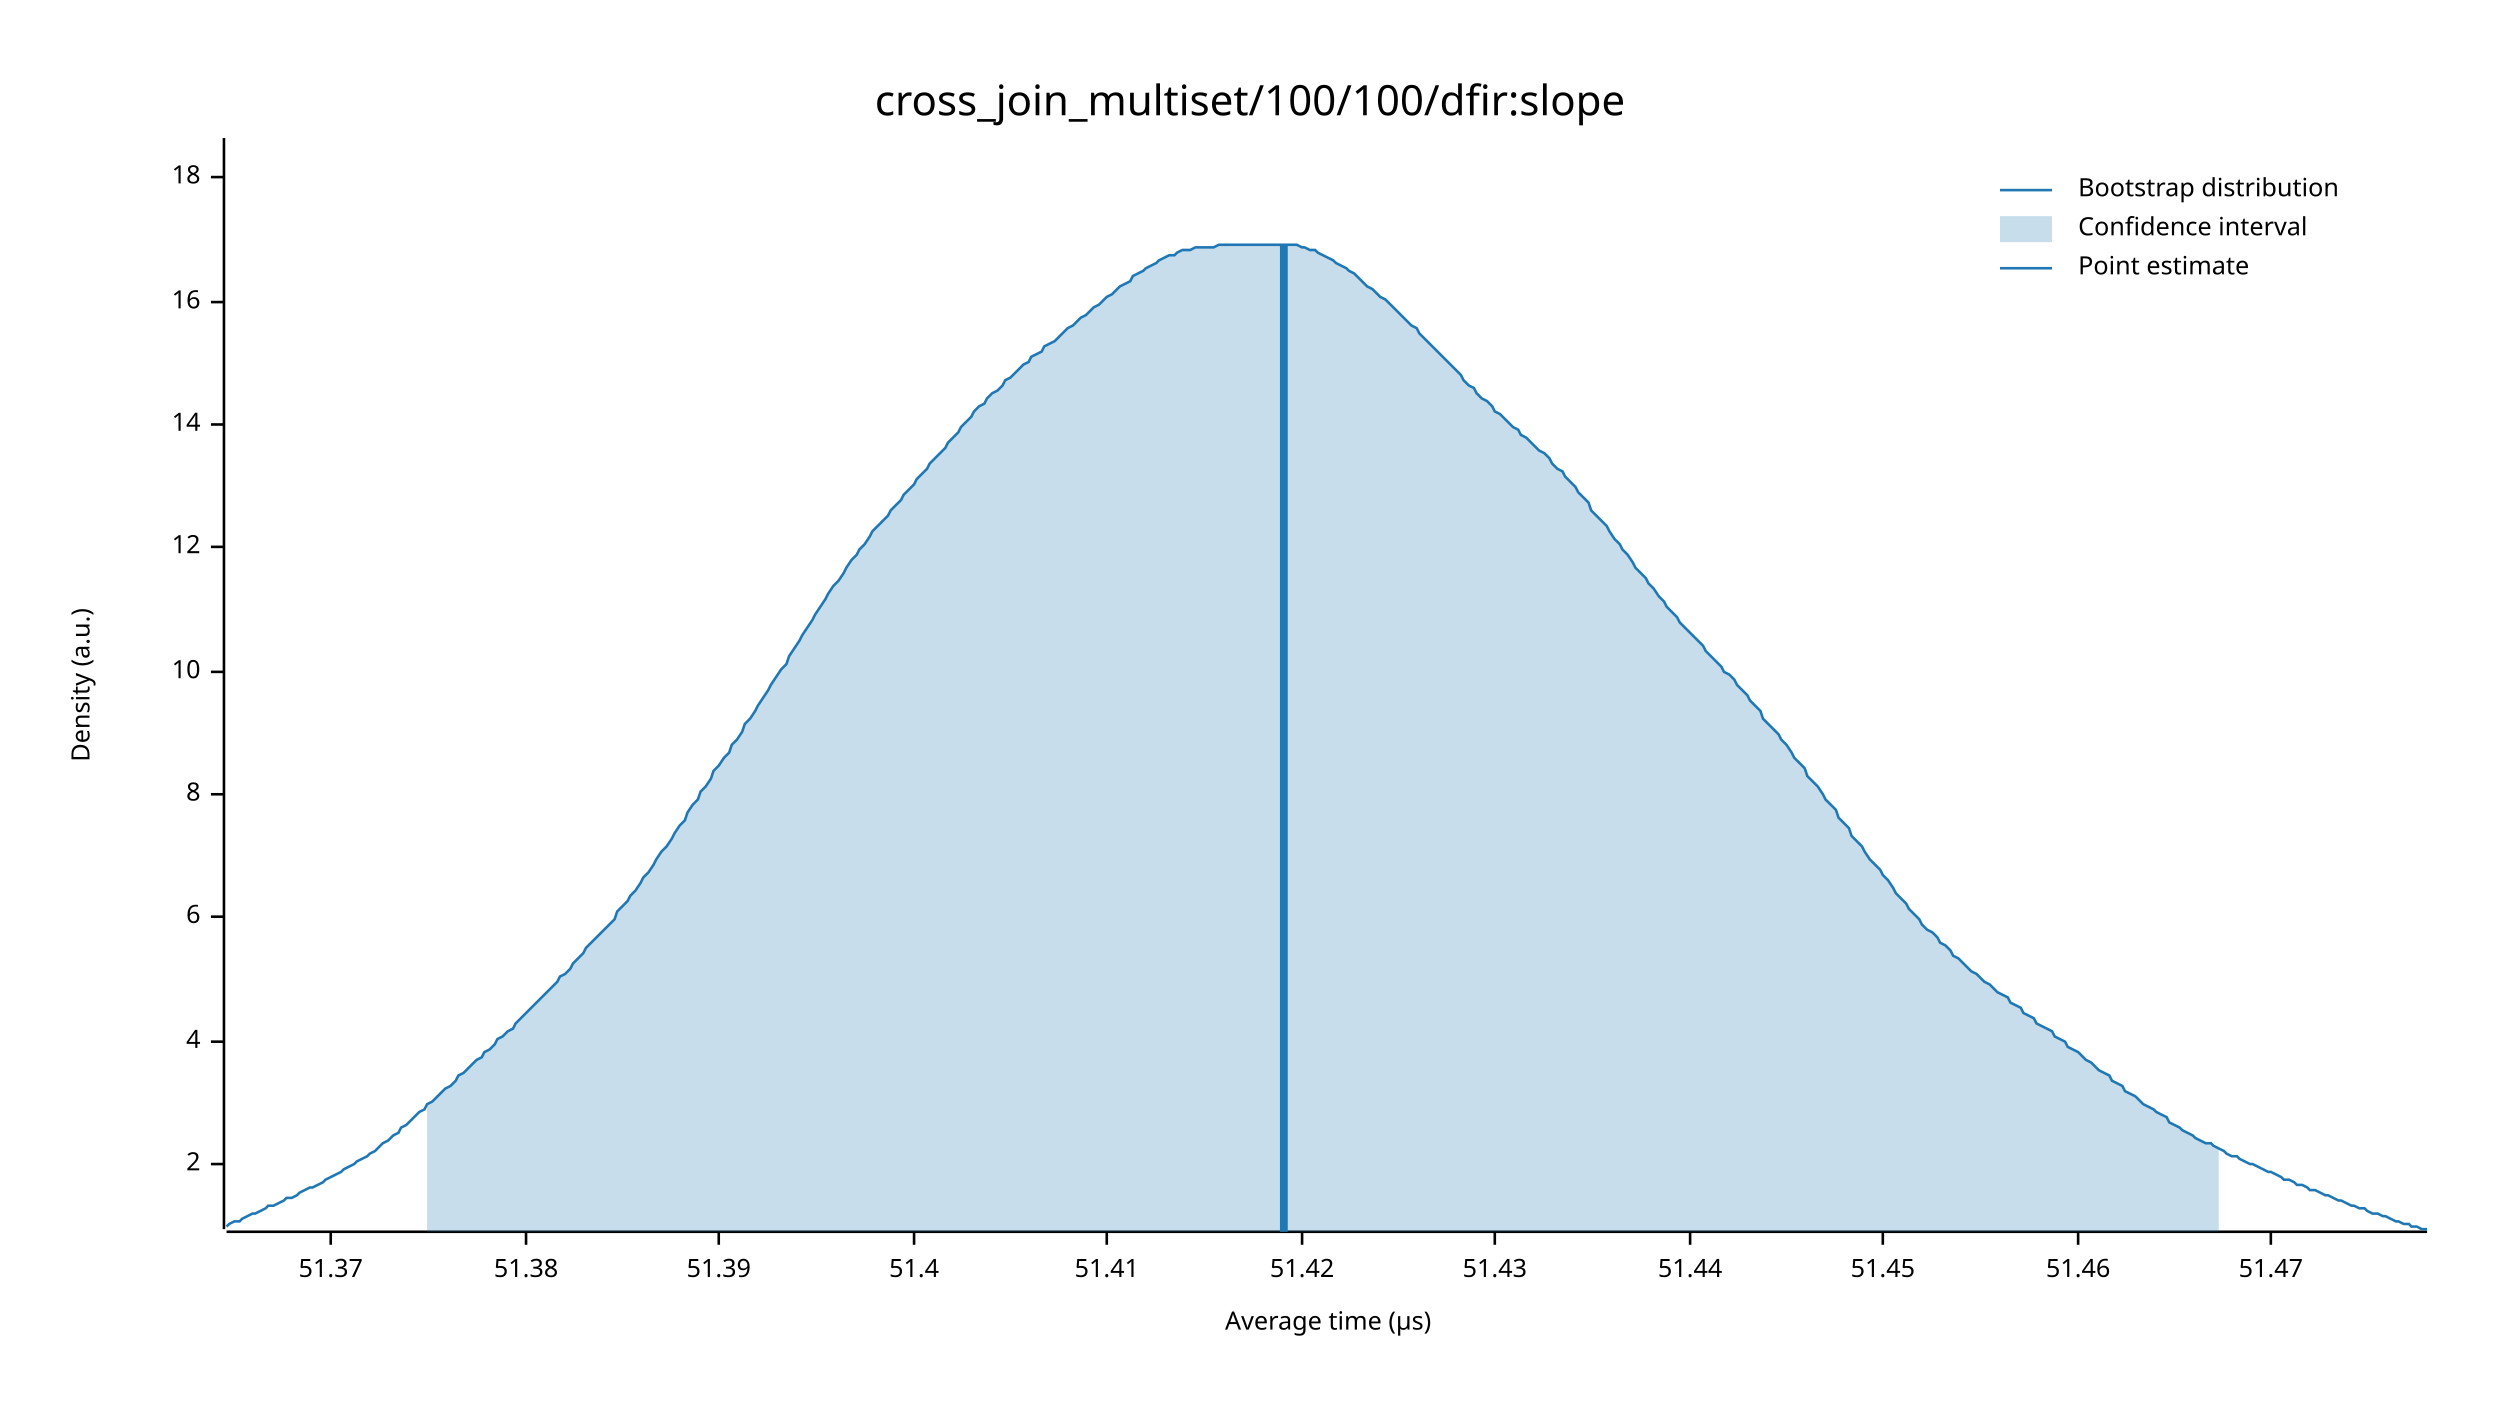
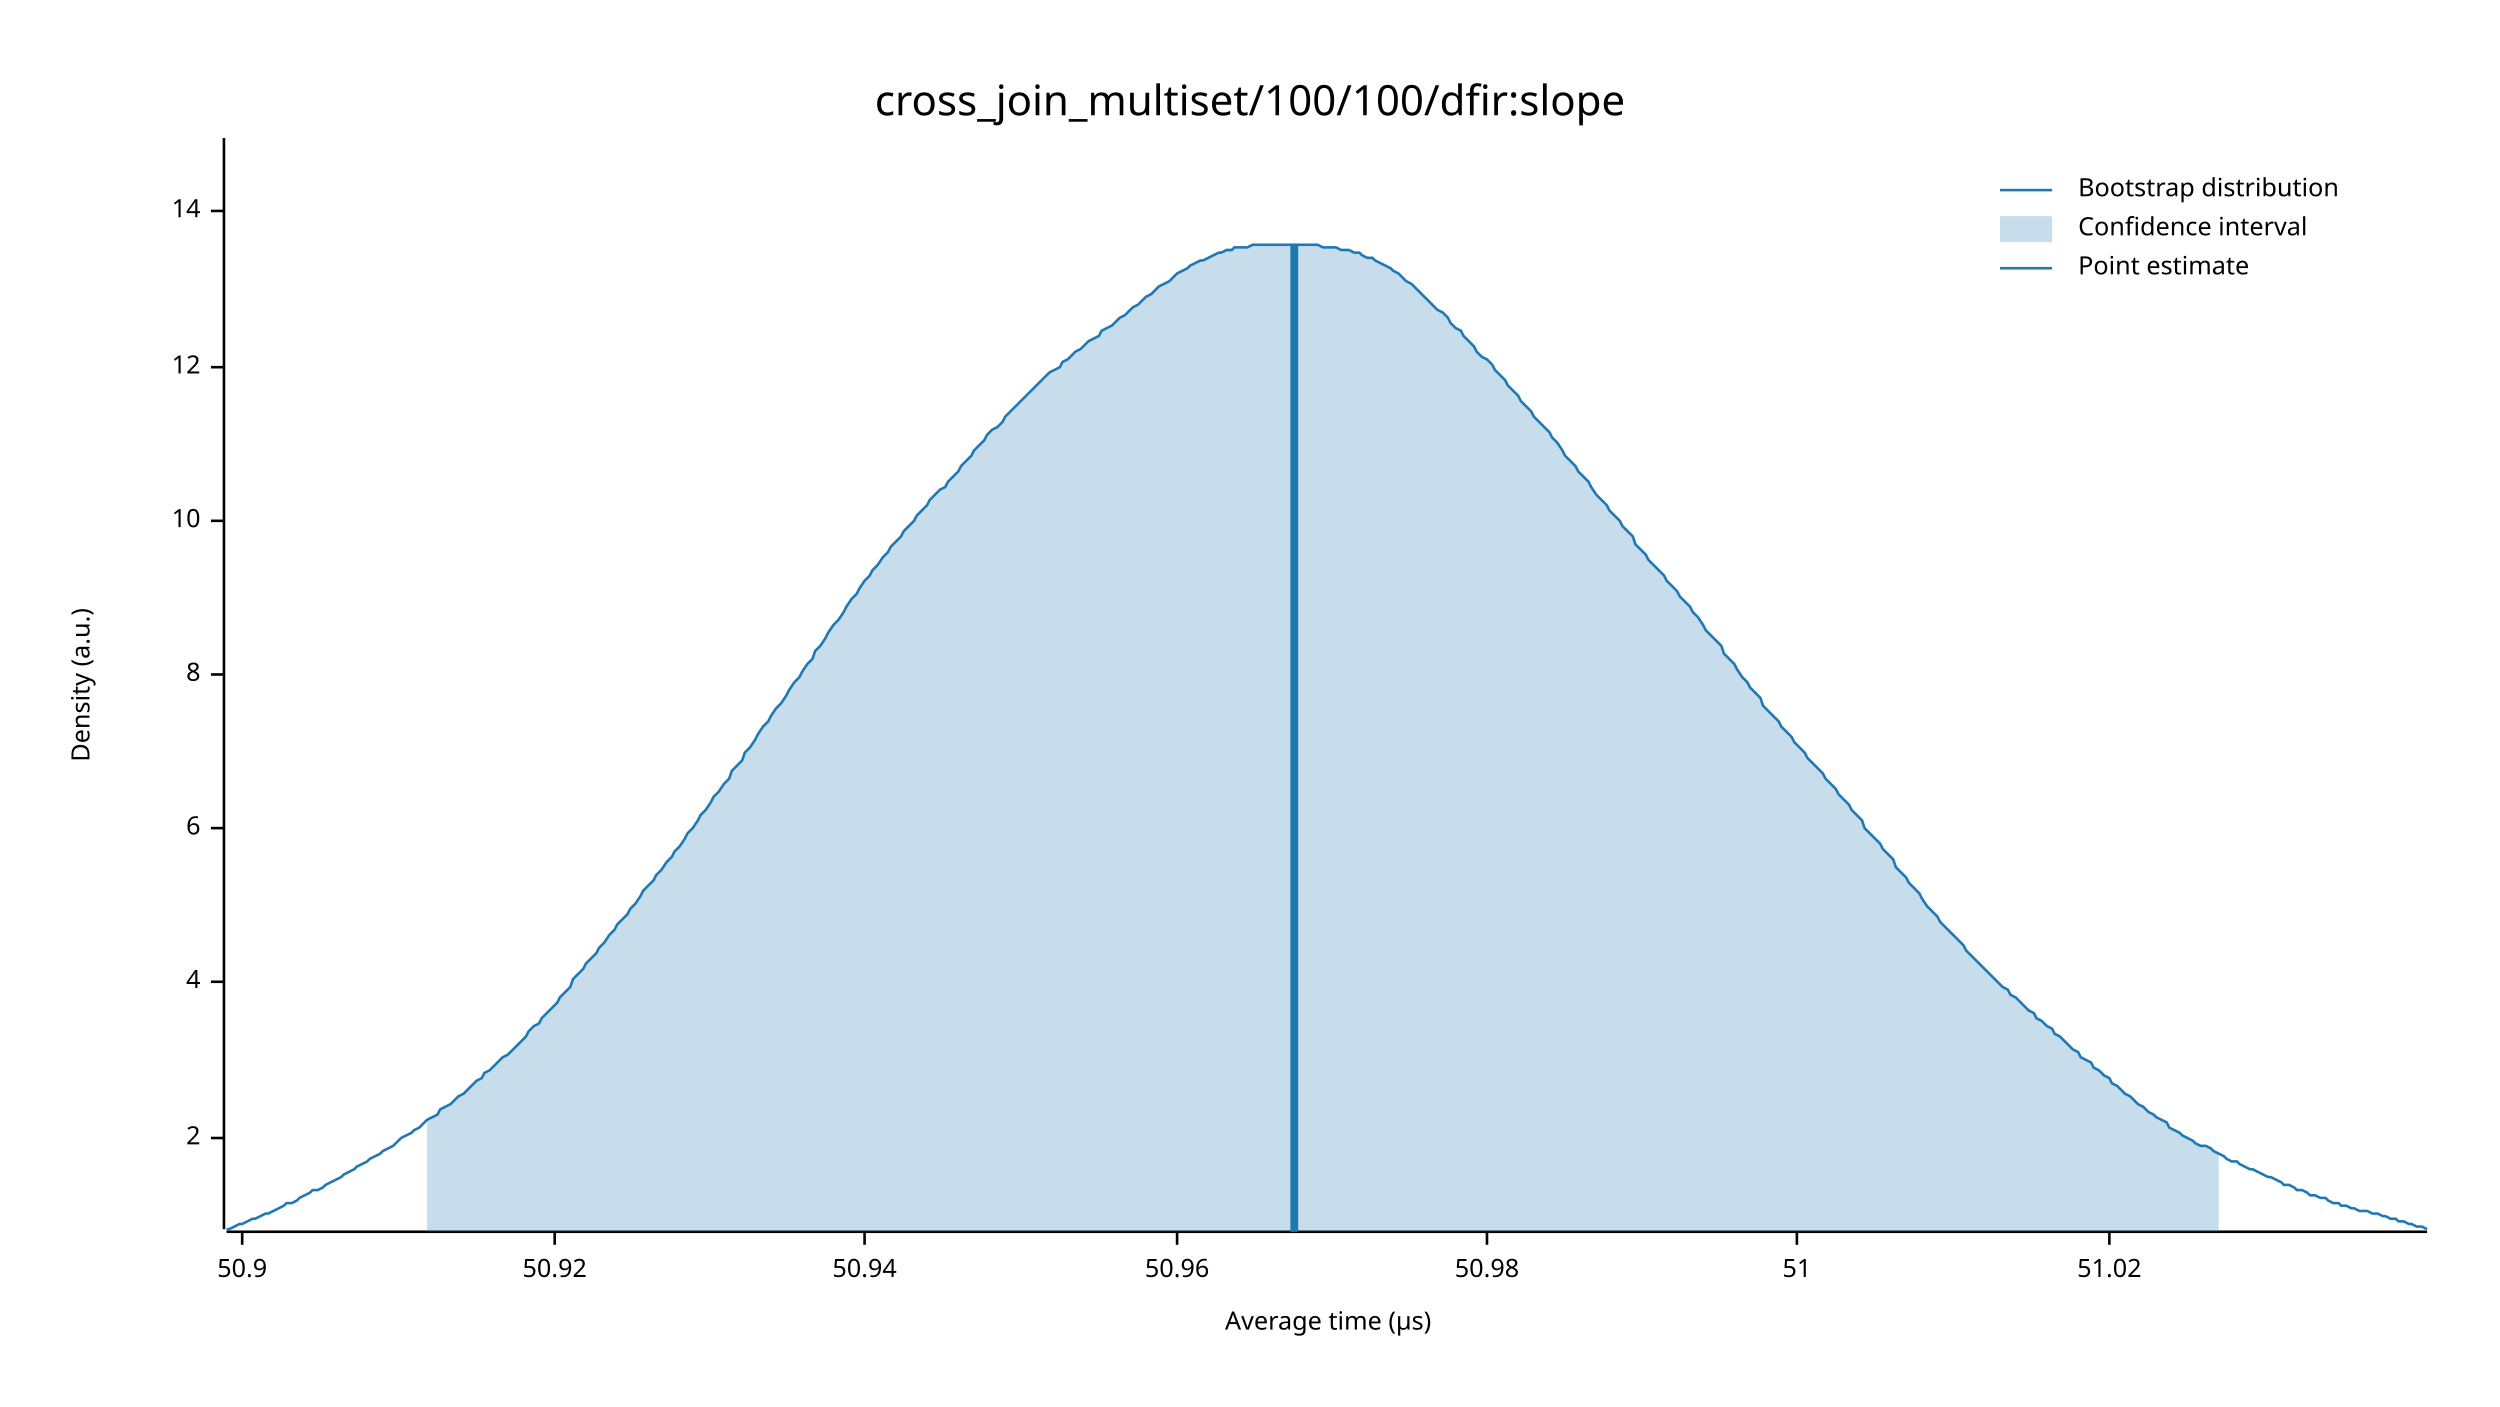
<svg xmlns="http://www.w3.org/2000/svg" width="960" height="540" viewBox="0 0 960 540">
  <text x="480" y="32" dy="0.76em" text-anchor="middle" font-family="sans-serif" font-size="16.129" opacity="1" fill="#000000">
cross_join_multiset/100/100/dfir:slope
</text>
  <text x="27" y="263" dy="0.76em" text-anchor="middle" font-family="sans-serif" font-size="9.677" opacity="1" fill="#000000" transform="rotate(270, 27, 263)">
Density (a.u.)
</text>
  <text x="510" y="513" dy="-0.5ex" text-anchor="middle" font-family="sans-serif" font-size="9.677" opacity="1" fill="#000000">
Average time (µs)
</text>
  <polyline fill="none" opacity="1" stroke="#000000" stroke-width="1" points="86,53 86,472 " />
-   <text x="77" y="447" dy="0.5ex" text-anchor="end" font-family="sans-serif" font-size="9.677" opacity="1" fill="#000000">
+   <text x="77" y="437" dy="0.5ex" text-anchor="end" font-family="sans-serif" font-size="9.677" opacity="1" fill="#000000">
2
</text>
-   <polyline fill="none" opacity="1" stroke="#000000" stroke-width="1" points="81,447 86,447 " />
-   <text x="77" y="400" dy="0.5ex" text-anchor="end" font-family="sans-serif" font-size="9.677" opacity="1" fill="#000000">
+   <polyline fill="none" opacity="1" stroke="#000000" stroke-width="1" points="81,437 86,437 " />
+   <text x="77" y="377" dy="0.5ex" text-anchor="end" font-family="sans-serif" font-size="9.677" opacity="1" fill="#000000">
4
</text>
-   <polyline fill="none" opacity="1" stroke="#000000" stroke-width="1" points="81,400 86,400 " />
-   <text x="77" y="352" dy="0.5ex" text-anchor="end" font-family="sans-serif" font-size="9.677" opacity="1" fill="#000000">
+   <polyline fill="none" opacity="1" stroke="#000000" stroke-width="1" points="81,377 86,377 " />
+   <text x="77" y="318" dy="0.5ex" text-anchor="end" font-family="sans-serif" font-size="9.677" opacity="1" fill="#000000">
6
</text>
-   <polyline fill="none" opacity="1" stroke="#000000" stroke-width="1" points="81,352 86,352 " />
-   <text x="77" y="305" dy="0.5ex" text-anchor="end" font-family="sans-serif" font-size="9.677" opacity="1" fill="#000000">
+   <polyline fill="none" opacity="1" stroke="#000000" stroke-width="1" points="81,318 86,318 " />
+   <text x="77" y="259" dy="0.5ex" text-anchor="end" font-family="sans-serif" font-size="9.677" opacity="1" fill="#000000">
8
</text>
-   <polyline fill="none" opacity="1" stroke="#000000" stroke-width="1" points="81,305 86,305 " />
-   <text x="77" y="258" dy="0.5ex" text-anchor="end" font-family="sans-serif" font-size="9.677" opacity="1" fill="#000000">
+   <polyline fill="none" opacity="1" stroke="#000000" stroke-width="1" points="81,259 86,259 " />
+   <text x="77" y="200" dy="0.5ex" text-anchor="end" font-family="sans-serif" font-size="9.677" opacity="1" fill="#000000">
10
</text>
-   <polyline fill="none" opacity="1" stroke="#000000" stroke-width="1" points="81,258 86,258 " />
-   <text x="77" y="210" dy="0.5ex" text-anchor="end" font-family="sans-serif" font-size="9.677" opacity="1" fill="#000000">
+   <polyline fill="none" opacity="1" stroke="#000000" stroke-width="1" points="81,200 86,200 " />
+   <text x="77" y="141" dy="0.5ex" text-anchor="end" font-family="sans-serif" font-size="9.677" opacity="1" fill="#000000">
12
</text>
-   <polyline fill="none" opacity="1" stroke="#000000" stroke-width="1" points="81,210 86,210 " />
-   <text x="77" y="163" dy="0.5ex" text-anchor="end" font-family="sans-serif" font-size="9.677" opacity="1" fill="#000000">
+   <polyline fill="none" opacity="1" stroke="#000000" stroke-width="1" points="81,141 86,141 " />
+   <text x="77" y="81" dy="0.5ex" text-anchor="end" font-family="sans-serif" font-size="9.677" opacity="1" fill="#000000">
14
</text>
-   <polyline fill="none" opacity="1" stroke="#000000" stroke-width="1" points="81,163 86,163 " />
-   <text x="77" y="116" dy="0.5ex" text-anchor="end" font-family="sans-serif" font-size="9.677" opacity="1" fill="#000000">
- 16
+   <polyline fill="none" opacity="1" stroke="#000000" stroke-width="1" points="81,81 86,81 " />
+   <polyline fill="none" opacity="1" stroke="#000000" stroke-width="1" points="87,473 932,473 " />
+   <text x="93" y="483" dy="0.76em" text-anchor="middle" font-family="sans-serif" font-size="9.677" opacity="1" fill="#000000">
+ 50.9
</text>
-   <polyline fill="none" opacity="1" stroke="#000000" stroke-width="1" points="81,116 86,116 " />
-   <text x="77" y="68" dy="0.5ex" text-anchor="end" font-family="sans-serif" font-size="9.677" opacity="1" fill="#000000">
- 18
+   <polyline fill="none" opacity="1" stroke="#000000" stroke-width="1" points="93,473 93,478 " />
+   <text x="213" y="483" dy="0.76em" text-anchor="middle" font-family="sans-serif" font-size="9.677" opacity="1" fill="#000000">
+ 50.92
</text>
-   <polyline fill="none" opacity="1" stroke="#000000" stroke-width="1" points="81,68 86,68 " />
-   <polyline fill="none" opacity="1" stroke="#000000" stroke-width="1" points="87,473 932,473 " />
-   <text x="127" y="483" dy="0.76em" text-anchor="middle" font-family="sans-serif" font-size="9.677" opacity="1" fill="#000000">
- 51.37
+   <polyline fill="none" opacity="1" stroke="#000000" stroke-width="1" points="213,473 213,478 " />
+   <text x="332" y="483" dy="0.76em" text-anchor="middle" font-family="sans-serif" font-size="9.677" opacity="1" fill="#000000">
+ 50.94
</text>
-   <polyline fill="none" opacity="1" stroke="#000000" stroke-width="1" points="127,473 127,478 " />
-   <text x="202" y="483" dy="0.76em" text-anchor="middle" font-family="sans-serif" font-size="9.677" opacity="1" fill="#000000">
- 51.38
+   <polyline fill="none" opacity="1" stroke="#000000" stroke-width="1" points="332,473 332,478 " />
+   <text x="452" y="483" dy="0.76em" text-anchor="middle" font-family="sans-serif" font-size="9.677" opacity="1" fill="#000000">
+ 50.96
</text>
-   <polyline fill="none" opacity="1" stroke="#000000" stroke-width="1" points="202,473 202,478 " />
-   <text x="276" y="483" dy="0.76em" text-anchor="middle" font-family="sans-serif" font-size="9.677" opacity="1" fill="#000000">
- 51.39
+   <polyline fill="none" opacity="1" stroke="#000000" stroke-width="1" points="452,473 452,478 " />
+   <text x="571" y="483" dy="0.76em" text-anchor="middle" font-family="sans-serif" font-size="9.677" opacity="1" fill="#000000">
+ 50.98
</text>
-   <polyline fill="none" opacity="1" stroke="#000000" stroke-width="1" points="276,473 276,478 " />
-   <text x="351" y="483" dy="0.76em" text-anchor="middle" font-family="sans-serif" font-size="9.677" opacity="1" fill="#000000">
- 51.4
+   <polyline fill="none" opacity="1" stroke="#000000" stroke-width="1" points="571,473 571,478 " />
+   <text x="690" y="483" dy="0.76em" text-anchor="middle" font-family="sans-serif" font-size="9.677" opacity="1" fill="#000000">
+ 51
</text>
-   <polyline fill="none" opacity="1" stroke="#000000" stroke-width="1" points="351,473 351,478 " />
-   <text x="425" y="483" dy="0.76em" text-anchor="middle" font-family="sans-serif" font-size="9.677" opacity="1" fill="#000000">
- 51.41
+   <polyline fill="none" opacity="1" stroke="#000000" stroke-width="1" points="690,473 690,478 " />
+   <text x="810" y="483" dy="0.76em" text-anchor="middle" font-family="sans-serif" font-size="9.677" opacity="1" fill="#000000">
+ 51.02
</text>
-   <polyline fill="none" opacity="1" stroke="#000000" stroke-width="1" points="425,473 425,478 " />
-   <text x="500" y="483" dy="0.76em" text-anchor="middle" font-family="sans-serif" font-size="9.677" opacity="1" fill="#000000">
- 51.42
- </text>
-   <polyline fill="none" opacity="1" stroke="#000000" stroke-width="1" points="500,473 500,478 " />
-   <text x="574" y="483" dy="0.76em" text-anchor="middle" font-family="sans-serif" font-size="9.677" opacity="1" fill="#000000">
- 51.43
- </text>
-   <polyline fill="none" opacity="1" stroke="#000000" stroke-width="1" points="574,473 574,478 " />
-   <text x="649" y="483" dy="0.76em" text-anchor="middle" font-family="sans-serif" font-size="9.677" opacity="1" fill="#000000">
- 51.44
- </text>
-   <polyline fill="none" opacity="1" stroke="#000000" stroke-width="1" points="649,473 649,478 " />
-   <text x="723" y="483" dy="0.76em" text-anchor="middle" font-family="sans-serif" font-size="9.677" opacity="1" fill="#000000">
- 51.45
- </text>
-   <polyline fill="none" opacity="1" stroke="#000000" stroke-width="1" points="723,473 723,478 " />
-   <text x="798" y="483" dy="0.76em" text-anchor="middle" font-family="sans-serif" font-size="9.677" opacity="1" fill="#000000">
- 51.46
- </text>
-   <polyline fill="none" opacity="1" stroke="#000000" stroke-width="1" points="798,473 798,478 " />
-   <text x="872" y="483" dy="0.76em" text-anchor="middle" font-family="sans-serif" font-size="9.677" opacity="1" fill="#000000">
- 51.47
- </text>
-   <polyline fill="none" opacity="1" stroke="#000000" stroke-width="1" points="872,473 872,478 " />
-   <polyline fill="none" opacity="1" stroke="#1F78B4" stroke-width="1" points="87,471 88,470 90,469 92,469 93,468 95,467 97,466 98,466 100,465 102,464 103,463 105,463 107,462 109,461 110,460 112,460 114,459 115,458 117,457 119,456 120,456 122,455 124,454 125,453 127,452 129,451 131,450 132,449 134,448 136,447 137,446 139,445 141,444 142,443 144,442 146,440 147,439 149,438 151,436 153,435 154,433 156,432 158,430 159,429 161,427 163,426 164,424 166,423 168,421 169,420 171,418 173,417 175,415 176,413 178,412 180,410 181,409 183,407 185,406 186,404 188,403 190,401 191,399 193,398 195,396 197,395 198,393 200,391 202,389 203,388 205,386 207,384 208,383 210,381 212,379 214,377 215,375 217,374 219,372 220,370 222,368 224,366 225,364 227,362 229,360 230,359 232,357 234,355 236,353 237,350 239,348 241,346 242,344 244,342 246,339 247,337 249,335 251,332 252,330 254,327 256,325 258,322 259,320 261,317 263,315 264,312 266,309 268,307 269,304 271,302 273,299 274,296 276,294 278,291 280,289 281,286 283,284 285,281 286,278 288,276 290,273 291,271 293,268 295,265 296,263 298,260 300,257 302,255 303,252 305,249 307,246 308,244 310,241 312,238 313,236 315,233 317,230 318,228 320,225 322,223 324,220 325,218 327,215 329,213 330,211 332,209 334,206 335,204 337,202 339,200 341,198 342,196 344,194 346,192 347,190 349,188 351,186 352,184 354,182 356,180 357,178 359,176 361,174 363,172 364,170 366,168 368,166 369,164 371,162 373,160 374,158 376,156 378,155 379,153 381,151 383,150 385,148 386,146 388,145 390,143 391,142 393,140 395,139 396,137 398,136 400,135 401,133 403,132 405,131 407,129 408,128 410,126 412,125 413,124 415,122 417,121 418,120 420,118 422,117 423,116 425,114 427,113 429,111 430,110 432,109 434,108 435,106 437,105 439,104 440,103 442,102 444,101 445,100 447,99 449,98 451,98 452,97 454,96 456,96 457,96 459,95 461,95 462,95 464,95 466,95 468,94 469,94 471,94 473,94 474,94 476,94 478,94 479,94 481,94 483,94 484,94 486,94 488,94 490,94 491,94 493,94 495,94 496,94 498,94 500,95 501,95 503,96 505,96 506,97 508,98 510,99 512,100 513,101 515,102 517,103 518,104 520,105 522,107 523,108 525,110 527,111 528,112 530,114 532,115 534,117 535,118 537,120 539,122 540,123 542,125 544,126 545,128 547,130 549,132 550,133 552,135 554,137 556,139 557,140 559,142 561,144 562,146 564,148 566,149 567,151 569,153 571,154 573,156 574,158 576,159 578,161 579,162 581,164 583,165 584,167 586,168 588,170 589,171 591,173 593,174 595,176 596,178 598,180 600,181 601,183 603,185 605,187 606,189 608,191 610,193 611,196 613,198 615,200 617,202 618,204 620,207 622,209 623,211 625,213 627,216 628,218 630,220 632,222 633,224 635,226 637,229 639,231 640,233 642,235 644,237 645,239 647,241 649,243 650,244 652,246 654,248 655,250 657,252 659,254 661,256 662,258 664,259 666,261 667,263 669,265 671,267 672,269 674,271 676,273 677,276 679,278 681,280 683,282 684,284 686,286 688,289 689,291 691,293 693,295 694,298 696,300 698,302 700,305 701,307 703,309 705,311 706,314 708,316 710,318 711,321 713,323 715,325 716,327 718,330 720,332 722,334 723,336 725,338 727,341 728,343 730,345 732,347 733,349 735,351 737,353 738,355 740,357 742,358 744,360 745,362 747,363 749,365 750,367 752,368 754,370 755,371 757,373 759,374 760,375 762,377 764,378 766,380 767,381 769,382 771,383 772,385 774,386 776,387 777,389 779,390 781,391 782,393 784,394 786,395 788,396 789,398 791,399 793,400 794,402 796,403 798,404 799,405 801,407 803,408 804,409 806,411 808,412 810,413 811,415 813,416 815,417 816,419 818,420 820,421 821,422 823,424 825,425 827,426 828,427 830,428 832,429 833,431 835,432 837,433 838,434 840,435 842,436 843,437 845,438 847,439 849,439 850,440 852,441 854,442 855,443 857,444 859,444 860,445 862,446 864,447 865,447 867,448 869,449 871,450 872,450 874,451 876,452 877,453 879,453 881,454 882,455 884,455 886,456 887,457 889,457 891,458 893,459 894,459 896,460 898,461 899,461 901,462 903,463 904,463 906,464 908,464 909,465 911,466 913,466 915,467 916,467 918,468 920,469 921,469 923,470 925,470 926,471 928,471 930,472 932,472 " />
-   <polygon opacity="0.25" fill="#1F78B4" points="164,424 166,423 168,421 169,420 171,418 173,417 175,415 176,413 178,412 180,410 181,409 183,407 185,406 186,404 188,403 190,401 191,399 193,398 195,396 197,395 198,393 200,391 202,389 203,388 205,386 207,384 208,383 210,381 212,379 214,377 215,375 217,374 219,372 220,370 222,368 224,366 225,364 227,362 229,360 230,359 232,357 234,355 236,353 237,350 239,348 241,346 242,344 244,342 246,339 247,337 249,335 251,332 252,330 254,327 256,325 258,322 259,320 261,317 263,315 264,312 266,309 268,307 269,304 271,302 273,299 274,296 276,294 278,291 280,289 281,286 283,284 285,281 286,278 288,276 290,273 291,271 293,268 295,265 296,263 298,260 300,257 302,255 303,252 305,249 307,246 308,244 310,241 312,238 313,236 315,233 317,230 318,228 320,225 322,223 324,220 325,218 327,215 329,213 330,211 332,209 334,206 335,204 337,202 339,200 341,198 342,196 344,194 346,192 347,190 349,188 351,186 352,184 354,182 356,180 357,178 359,176 361,174 363,172 364,170 366,168 368,166 369,164 371,162 373,160 374,158 376,156 378,155 379,153 381,151 383,150 385,148 386,146 388,145 390,143 391,142 393,140 395,139 396,137 398,136 400,135 401,133 403,132 405,131 407,129 408,128 410,126 412,125 413,124 415,122 417,121 418,120 420,118 422,117 423,116 425,114 427,113 429,111 430,110 432,109 434,108 435,106 437,105 439,104 440,103 442,102 444,101 445,100 447,99 449,98 451,98 452,97 454,96 456,96 457,96 459,95 461,95 462,95 464,95 466,95 468,94 469,94 471,94 473,94 474,94 476,94 478,94 479,94 481,94 483,94 484,94 486,94 488,94 490,94 491,94 493,94 495,94 496,94 498,94 500,95 501,95 503,96 505,96 506,97 508,98 510,99 512,100 513,101 515,102 517,103 518,104 520,105 522,107 523,108 525,110 527,111 528,112 530,114 532,115 534,117 535,118 537,120 539,122 540,123 542,125 544,126 545,128 547,130 549,132 550,133 552,135 554,137 556,139 557,140 559,142 561,144 562,146 564,148 566,149 567,151 569,153 571,154 573,156 574,158 576,159 578,161 579,162 581,164 583,165 584,167 586,168 588,170 589,171 591,173 593,174 595,176 596,178 598,180 600,181 601,183 603,185 605,187 606,189 608,191 610,193 611,196 613,198 615,200 617,202 618,204 620,207 622,209 623,211 625,213 627,216 628,218 630,220 632,222 633,224 635,226 637,229 639,231 640,233 642,235 644,237 645,239 647,241 649,243 650,244 652,246 654,248 655,250 657,252 659,254 661,256 662,258 664,259 666,261 667,263 669,265 671,267 672,269 674,271 676,273 677,276 679,278 681,280 683,282 684,284 686,286 688,289 689,291 691,293 693,295 694,298 696,300 698,302 700,305 701,307 703,309 705,311 706,314 708,316 710,318 711,321 713,323 715,325 716,327 718,330 720,332 722,334 723,336 725,338 727,341 728,343 730,345 732,347 733,349 735,351 737,353 738,355 740,357 742,358 744,360 745,362 747,363 749,365 750,367 752,368 754,370 755,371 757,373 759,374 760,375 762,377 764,378 766,380 767,381 769,382 771,383 772,385 774,386 776,387 777,389 779,390 781,391 782,393 784,394 786,395 788,396 789,398 791,399 793,400 794,402 796,403 798,404 799,405 801,407 803,408 804,409 806,411 808,412 810,413 811,415 813,416 815,417 816,419 818,420 820,421 821,422 823,424 825,425 827,426 828,427 830,428 832,429 833,431 835,432 837,433 838,434 840,435 842,436 843,437 845,438 847,439 849,439 850,440 852,441 852,473 164,473 " />
-   <polyline fill="none" opacity="1" stroke="#1F78B4" stroke-width="3" points="493,473 493,94 " />
+   <polyline fill="none" opacity="1" stroke="#000000" stroke-width="1" points="810,473 810,478 " />
+   <polyline fill="none" opacity="1" stroke="#1F78B4" stroke-width="1" points="87,472 88,472 90,471 92,470 93,470 95,469 97,468 98,468 100,467 102,466 103,466 105,465 107,464 109,463 110,462 112,462 114,461 115,460 117,459 119,458 120,457 122,457 124,456 125,455 127,454 129,453 131,452 132,451 134,450 136,449 137,448 139,447 141,446 142,445 144,444 146,443 147,442 149,441 151,440 153,438 154,437 156,436 158,435 159,434 161,433 163,431 164,430 166,429 168,428 169,426 171,425 173,424 175,422 176,421 178,420 180,418 181,417 183,415 185,414 186,412 188,411 190,409 191,408 193,406 195,405 197,403 198,402 200,400 202,398 203,396 205,394 207,393 208,391 210,389 212,387 214,385 215,383 217,381 219,379 220,376 222,374 224,372 225,370 227,368 229,366 230,364 232,362 234,359 236,357 237,355 239,353 241,351 242,349 244,347 246,344 247,342 249,340 251,338 252,336 254,334 256,331 258,329 259,327 261,325 263,322 264,320 266,318 268,315 269,313 271,311 273,308 274,306 276,304 278,301 280,299 281,296 283,294 285,292 286,289 288,287 290,284 291,282 293,279 295,277 296,275 298,272 300,270 302,267 303,265 305,262 307,260 308,258 310,255 312,253 313,250 315,248 317,245 318,243 320,240 322,238 324,235 325,233 327,230 329,228 330,226 332,223 334,221 335,219 337,217 339,214 341,212 342,210 344,208 346,206 347,204 349,202 351,200 352,198 354,196 356,194 357,192 359,190 361,188 363,187 364,185 366,183 368,181 369,179 371,177 373,175 374,173 376,171 378,169 379,167 381,165 383,164 385,162 386,160 388,158 390,156 391,155 393,153 395,151 396,150 398,148 400,146 401,145 403,143 405,142 407,141 408,139 410,138 412,136 413,135 415,134 417,132 418,131 420,130 422,129 423,127 425,126 427,125 429,123 430,122 432,121 434,119 435,118 437,117 439,115 440,114 442,113 444,111 445,110 447,109 449,108 451,106 452,105 454,104 456,103 457,102 459,101 461,100 462,100 464,99 466,98 468,97 469,97 471,96 473,96 474,95 476,95 478,95 479,95 481,94 483,94 484,94 486,94 488,94 490,94 491,94 493,94 495,94 496,94 498,94 500,94 501,94 503,94 505,94 506,94 508,95 510,95 512,95 513,95 515,96 517,96 518,96 520,97 522,97 523,98 525,99 527,99 528,100 530,101 532,102 534,103 535,104 537,105 539,107 540,108 542,109 544,111 545,112 547,114 549,116 550,117 552,119 554,120 556,122 557,124 559,126 561,127 562,129 564,131 566,133 567,135 569,137 571,138 573,140 574,142 576,144 578,146 579,148 581,150 583,152 584,154 586,156 588,158 589,160 591,162 593,164 595,166 596,168 598,170 600,173 601,175 603,177 605,179 606,181 608,183 610,185 611,187 613,190 615,192 617,194 618,196 620,198 622,200 623,202 625,204 627,206 628,209 630,211 632,213 633,215 635,217 637,219 639,221 640,223 642,225 644,227 645,229 647,231 649,233 650,235 652,237 654,240 655,242 657,244 659,246 661,248 662,251 664,253 666,255 667,257 669,260 671,262 672,264 674,266 676,268 677,271 679,273 681,275 683,277 684,279 686,281 688,283 689,285 691,287 693,289 694,291 696,293 698,295 700,297 701,299 703,301 705,303 706,305 708,307 710,309 711,311 713,313 715,315 716,318 718,320 720,322 722,324 723,326 725,328 727,330 728,333 730,335 732,337 733,339 735,341 737,343 738,345 740,348 742,350 744,352 745,354 747,356 749,358 750,359 752,361 754,363 755,365 757,367 759,369 760,370 762,372 764,374 766,376 767,377 769,379 771,380 772,382 774,383 776,385 777,386 779,388 781,389 782,391 784,392 786,394 788,395 789,397 791,398 793,400 794,401 796,403 798,404 799,406 801,407 803,408 804,410 806,411 808,413 810,414 811,416 813,417 815,419 816,420 818,421 820,423 821,424 823,425 825,427 827,428 828,429 830,430 832,431 833,433 835,434 837,435 838,436 840,437 842,438 843,439 845,440 847,440 849,441 850,442 852,443 854,444 855,445 857,446 859,446 860,447 862,448 864,449 865,449 867,450 869,451 871,452 872,452 874,453 876,454 877,455 879,455 881,456 882,457 884,457 886,458 887,459 889,459 891,460 893,460 894,461 896,462 898,462 899,463 901,463 903,464 904,464 906,465 908,465 909,465 911,466 913,466 915,467 916,467 918,468 920,468 921,469 923,469 925,470 926,470 928,471 930,471 932,472 " />
+   <polygon opacity="0.25" fill="#1F78B4" points="164,430 166,429 168,428 169,426 171,425 173,424 175,422 176,421 178,420 180,418 181,417 183,415 185,414 186,412 188,411 190,409 191,408 193,406 195,405 197,403 198,402 200,400 202,398 203,396 205,394 207,393 208,391 210,389 212,387 214,385 215,383 217,381 219,379 220,376 222,374 224,372 225,370 227,368 229,366 230,364 232,362 234,359 236,357 237,355 239,353 241,351 242,349 244,347 246,344 247,342 249,340 251,338 252,336 254,334 256,331 258,329 259,327 261,325 263,322 264,320 266,318 268,315 269,313 271,311 273,308 274,306 276,304 278,301 280,299 281,296 283,294 285,292 286,289 288,287 290,284 291,282 293,279 295,277 296,275 298,272 300,270 302,267 303,265 305,262 307,260 308,258 310,255 312,253 313,250 315,248 317,245 318,243 320,240 322,238 324,235 325,233 327,230 329,228 330,226 332,223 334,221 335,219 337,217 339,214 341,212 342,210 344,208 346,206 347,204 349,202 351,200 352,198 354,196 356,194 357,192 359,190 361,188 363,187 364,185 366,183 368,181 369,179 371,177 373,175 374,173 376,171 378,169 379,167 381,165 383,164 385,162 386,160 388,158 390,156 391,155 393,153 395,151 396,150 398,148 400,146 401,145 403,143 405,142 407,141 408,139 410,138 412,136 413,135 415,134 417,132 418,131 420,130 422,129 423,127 425,126 427,125 429,123 430,122 432,121 434,119 435,118 437,117 439,115 440,114 442,113 444,111 445,110 447,109 449,108 451,106 452,105 454,104 456,103 457,102 459,101 461,100 462,100 464,99 466,98 468,97 469,97 471,96 473,96 474,95 476,95 478,95 479,95 481,94 483,94 484,94 486,94 488,94 490,94 491,94 493,94 495,94 496,94 498,94 500,94 501,94 503,94 505,94 506,94 508,95 510,95 512,95 513,95 515,96 517,96 518,96 520,97 522,97 523,98 525,99 527,99 528,100 530,101 532,102 534,103 535,104 537,105 539,107 540,108 542,109 544,111 545,112 547,114 549,116 550,117 552,119 554,120 556,122 557,124 559,126 561,127 562,129 564,131 566,133 567,135 569,137 571,138 573,140 574,142 576,144 578,146 579,148 581,150 583,152 584,154 586,156 588,158 589,160 591,162 593,164 595,166 596,168 598,170 600,173 601,175 603,177 605,179 606,181 608,183 610,185 611,187 613,190 615,192 617,194 618,196 620,198 622,200 623,202 625,204 627,206 628,209 630,211 632,213 633,215 635,217 637,219 639,221 640,223 642,225 644,227 645,229 647,231 649,233 650,235 652,237 654,240 655,242 657,244 659,246 661,248 662,251 664,253 666,255 667,257 669,260 671,262 672,264 674,266 676,268 677,271 679,273 681,275 683,277 684,279 686,281 688,283 689,285 691,287 693,289 694,291 696,293 698,295 700,297 701,299 703,301 705,303 706,305 708,307 710,309 711,311 713,313 715,315 716,318 718,320 720,322 722,324 723,326 725,328 727,330 728,333 730,335 732,337 733,339 735,341 737,343 738,345 740,348 742,350 744,352 745,354 747,356 749,358 750,359 752,361 754,363 755,365 757,367 759,369 760,370 762,372 764,374 766,376 767,377 769,379 771,380 772,382 774,383 776,385 777,386 779,388 781,389 782,391 784,392 786,394 788,395 789,397 791,398 793,400 794,401 796,403 798,404 799,406 801,407 803,408 804,410 806,411 808,413 810,414 811,416 813,417 815,419 816,420 818,421 820,423 821,424 823,425 825,427 827,428 828,429 830,430 832,431 833,433 835,434 837,435 838,436 840,437 842,438 843,439 845,440 847,440 849,441 850,442 852,443 852,473 164,473 " />
+   <polyline fill="none" opacity="1" stroke="#1F78B4" stroke-width="3" points="497,473 497,94 " />
  <text x="798" y="68" dy="0.76em" text-anchor="start" font-family="sans-serif" font-size="9.677" opacity="1" fill="#000000">
Bootstrap distribution
</text>
  <text x="798" y="83" dy="0.76em" text-anchor="start" font-family="sans-serif" font-size="9.677" opacity="1" fill="#000000">
Confidence interval
</text>
  <text x="798" y="98" dy="0.76em" text-anchor="start" font-family="sans-serif" font-size="9.677" opacity="1" fill="#000000">
Point estimate
</text>
  <polyline fill="none" opacity="1" stroke="#1F78B4" stroke-width="1" points="768,73 788,73 " />
  <rect x="768" y="83" width="20" height="10" opacity="0.25" fill="#1F78B4" stroke="none" />
  <polyline fill="none" opacity="1" stroke="#1F78B4" stroke-width="1" points="768,103 788,103 " />
</svg>
